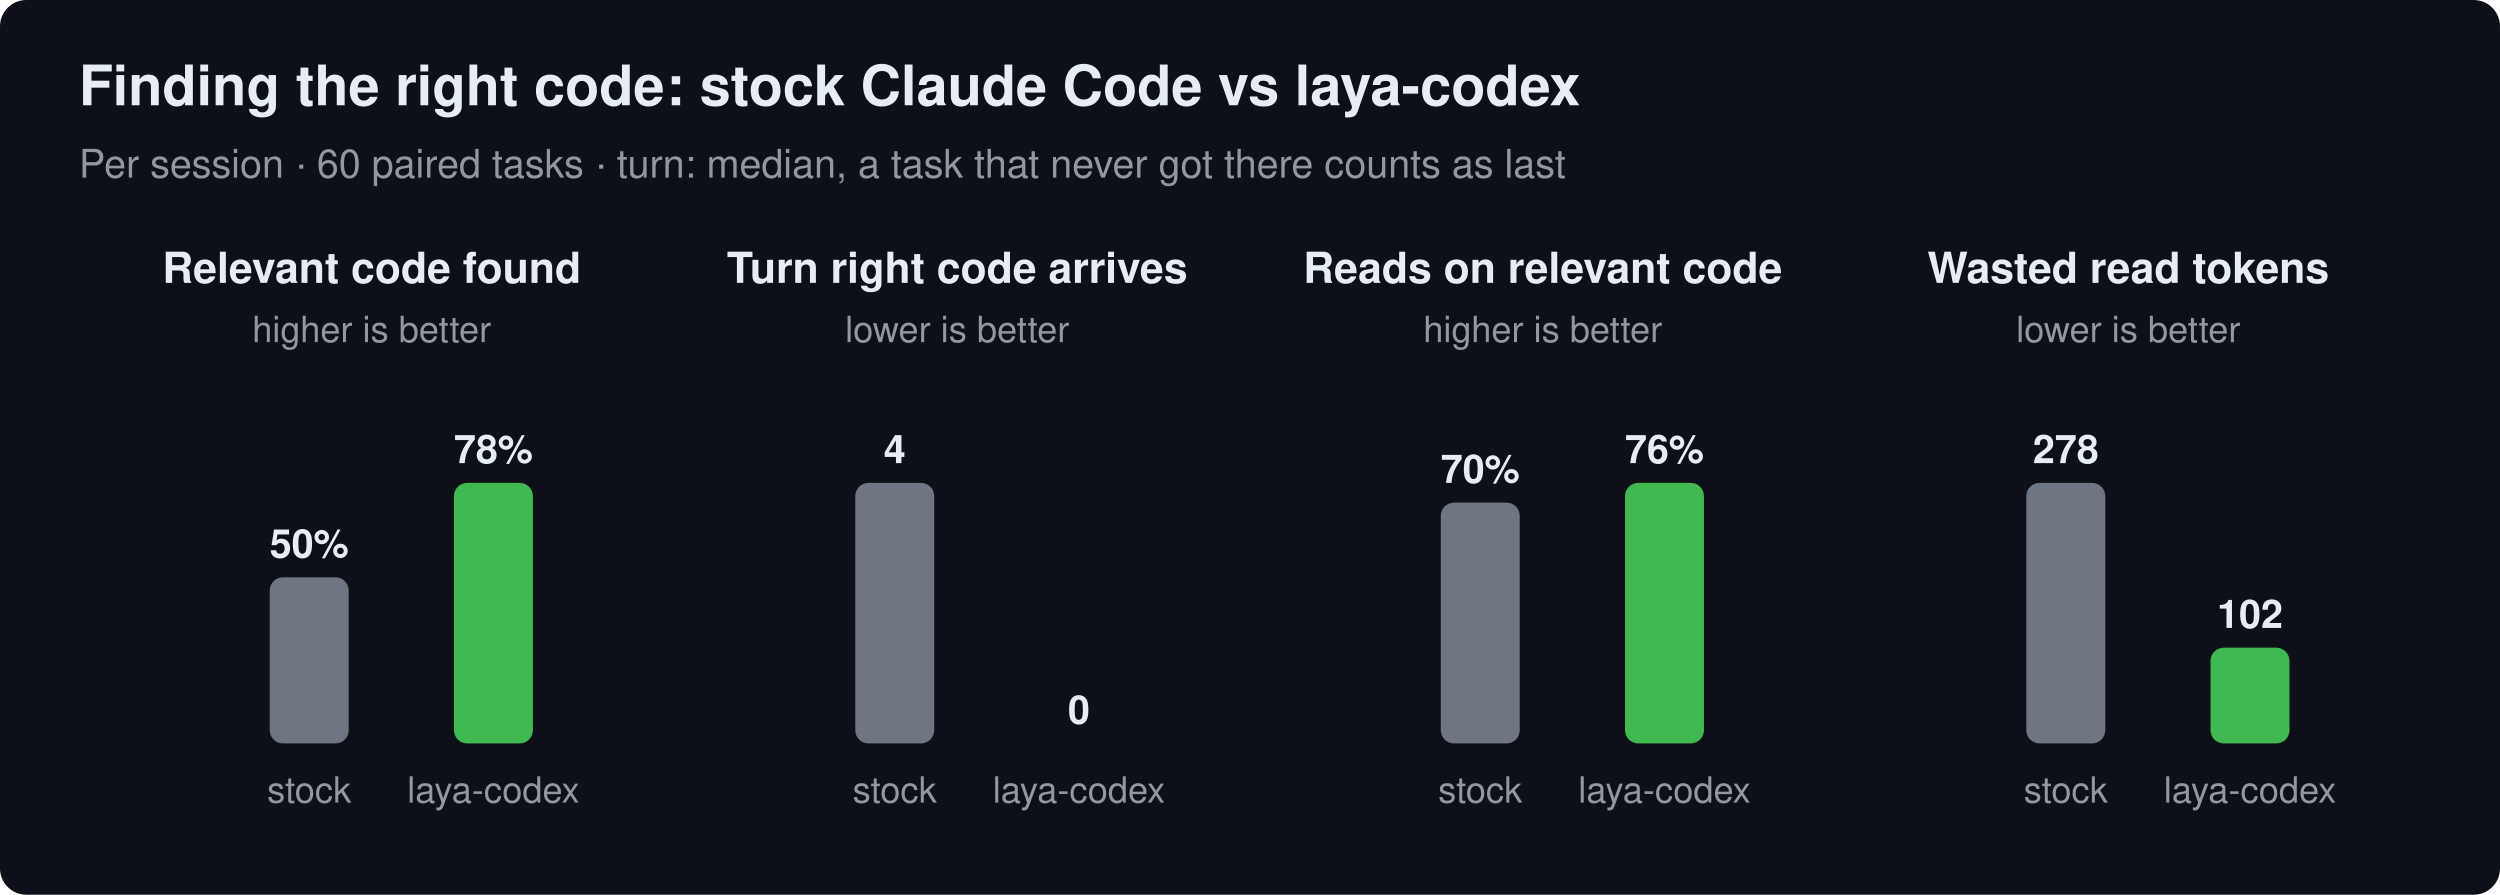
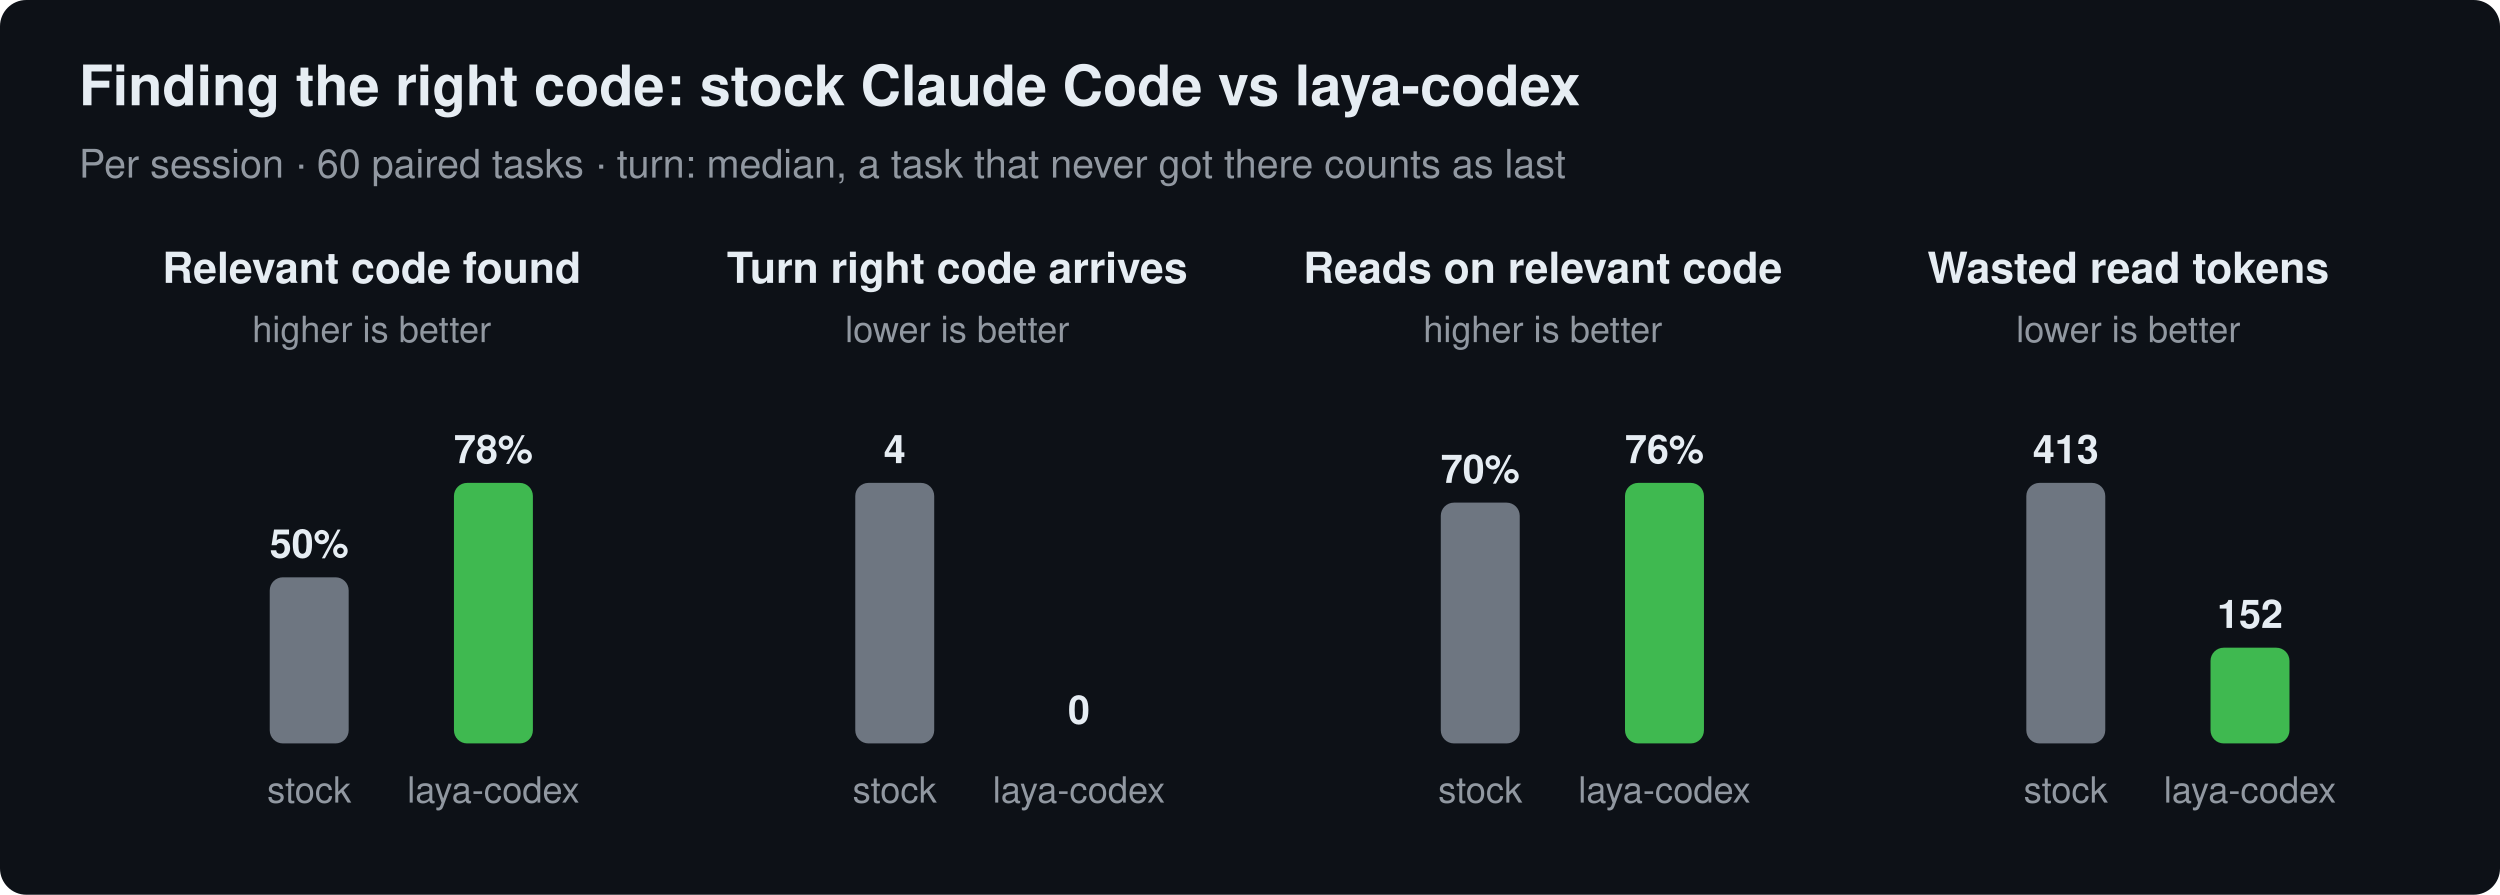
<svg xmlns="http://www.w3.org/2000/svg" width="760" height="272" viewBox="0 0 760 272" role="img" aria-label="laya-codex benchmark: read behaviour">
  <rect width="760" height="272" rx="8" fill="#0d1117" />
  <text x="24.0" y="32.0" font-family="-apple-system,BlinkMacSystemFont,'Segoe UI',Helvetica,Arial,sans-serif" font-size="17" fill="#e6edf3" text-anchor="start" font-weight="600">Finding the right code: stock Claude Code vs laya-codex</text>
  <text x="24.0" y="54.0" font-family="-apple-system,BlinkMacSystemFont,'Segoe UI',Helvetica,Arial,sans-serif" font-size="12" fill="#9198a1" text-anchor="start" font-weight="normal">Per session · 60 paired tasks · turn: median, a task that never got there counts as last</text>
  <text x="113.0" y="86.0" font-family="-apple-system,BlinkMacSystemFont,'Segoe UI',Helvetica,Arial,sans-serif" font-size="13" fill="#e6edf3" text-anchor="middle" font-weight="600">Relevant code found</text>
  <text x="113.0" y="104.0" font-family="-apple-system,BlinkMacSystemFont,'Segoe UI',Helvetica,Arial,sans-serif" font-size="11" fill="#9198a1" text-anchor="middle" font-weight="normal">higher is better</text>
  <rect x="82.0" y="175.5" width="24" height="50.5" rx="4" fill="#6e7681" />
  <text x="94.0" y="169.5" font-family="-apple-system,BlinkMacSystemFont,'Segoe UI',Helvetica,Arial,sans-serif" font-size="12" fill="#e6edf3" text-anchor="middle" font-weight="600">50%</text>
  <text x="94.0" y="244.0" font-family="-apple-system,BlinkMacSystemFont,'Segoe UI',Helvetica,Arial,sans-serif" font-size="11" fill="#9198a1" text-anchor="middle" font-weight="normal">stock</text>
  <rect x="138.0" y="146.8" width="24" height="79.2" rx="4" fill="#3fb950" />
  <text x="150.0" y="140.8" font-family="-apple-system,BlinkMacSystemFont,'Segoe UI',Helvetica,Arial,sans-serif" font-size="12" fill="#e6edf3" text-anchor="middle" font-weight="600">78%</text>
  <text x="150.0" y="244.0" font-family="-apple-system,BlinkMacSystemFont,'Segoe UI',Helvetica,Arial,sans-serif" font-size="11" fill="#9198a1" text-anchor="middle" font-weight="normal">laya-codex</text>
  <text x="291.0" y="86.0" font-family="-apple-system,BlinkMacSystemFont,'Segoe UI',Helvetica,Arial,sans-serif" font-size="13" fill="#e6edf3" text-anchor="middle" font-weight="600">Turn right code arrives</text>
  <text x="291.0" y="104.0" font-family="-apple-system,BlinkMacSystemFont,'Segoe UI',Helvetica,Arial,sans-serif" font-size="11" fill="#9198a1" text-anchor="middle" font-weight="normal">lower is better</text>
  <rect x="260.0" y="146.8" width="24" height="79.2" rx="4" fill="#6e7681" />
  <text x="272.0" y="140.8" font-family="-apple-system,BlinkMacSystemFont,'Segoe UI',Helvetica,Arial,sans-serif" font-size="12" fill="#e6edf3" text-anchor="middle" font-weight="600">4</text>
  <text x="272.0" y="244.0" font-family="-apple-system,BlinkMacSystemFont,'Segoe UI',Helvetica,Arial,sans-serif" font-size="11" fill="#9198a1" text-anchor="middle" font-weight="normal">stock</text>
  <rect x="316.0" y="226.0" width="24" height="0.0" rx="4" fill="#3fb950" />
  <text x="328.0" y="220.0" font-family="-apple-system,BlinkMacSystemFont,'Segoe UI',Helvetica,Arial,sans-serif" font-size="12" fill="#e6edf3" text-anchor="middle" font-weight="600">0</text>
  <text x="328.0" y="244.0" font-family="-apple-system,BlinkMacSystemFont,'Segoe UI',Helvetica,Arial,sans-serif" font-size="11" fill="#9198a1" text-anchor="middle" font-weight="normal">laya-codex</text>
  <text x="469.0" y="86.0" font-family="-apple-system,BlinkMacSystemFont,'Segoe UI',Helvetica,Arial,sans-serif" font-size="13" fill="#e6edf3" text-anchor="middle" font-weight="600">Reads on relevant code</text>
  <text x="469.0" y="104.0" font-family="-apple-system,BlinkMacSystemFont,'Segoe UI',Helvetica,Arial,sans-serif" font-size="11" fill="#9198a1" text-anchor="middle" font-weight="normal">higher is better</text>
  <rect x="438.0" y="152.8" width="24" height="73.2" rx="4" fill="#6e7681" />
  <text x="450.0" y="146.8" font-family="-apple-system,BlinkMacSystemFont,'Segoe UI',Helvetica,Arial,sans-serif" font-size="12" fill="#e6edf3" text-anchor="middle" font-weight="600">70%</text>
  <text x="450.0" y="244.0" font-family="-apple-system,BlinkMacSystemFont,'Segoe UI',Helvetica,Arial,sans-serif" font-size="11" fill="#9198a1" text-anchor="middle" font-weight="normal">stock</text>
  <rect x="494.0" y="146.8" width="24" height="79.2" rx="4" fill="#3fb950" />
  <text x="506.0" y="140.8" font-family="-apple-system,BlinkMacSystemFont,'Segoe UI',Helvetica,Arial,sans-serif" font-size="12" fill="#e6edf3" text-anchor="middle" font-weight="600">76%</text>
  <text x="506.0" y="244.0" font-family="-apple-system,BlinkMacSystemFont,'Segoe UI',Helvetica,Arial,sans-serif" font-size="11" fill="#9198a1" text-anchor="middle" font-weight="normal">laya-codex</text>
  <text x="647.0" y="86.0" font-family="-apple-system,BlinkMacSystemFont,'Segoe UI',Helvetica,Arial,sans-serif" font-size="13" fill="#e6edf3" text-anchor="middle" font-weight="600">Wasted read tokens</text>
  <text x="647.0" y="104.0" font-family="-apple-system,BlinkMacSystemFont,'Segoe UI',Helvetica,Arial,sans-serif" font-size="11" fill="#9198a1" text-anchor="middle" font-weight="normal">lower is better</text>
  <rect x="616.0" y="146.8" width="24" height="79.2" rx="4" fill="#6e7681" />
-   <text x="628.0" y="140.8" font-family="-apple-system,BlinkMacSystemFont,'Segoe UI',Helvetica,Arial,sans-serif" font-size="12" fill="#e6edf3" text-anchor="middle" font-weight="600">278</text>
+   <text x="628.0" y="140.8" font-family="-apple-system,BlinkMacSystemFont,'Segoe UI',Helvetica,Arial,sans-serif" font-size="12" fill="#e6edf3" text-anchor="middle" font-weight="600">413</text>
  <text x="628.0" y="244.0" font-family="-apple-system,BlinkMacSystemFont,'Segoe UI',Helvetica,Arial,sans-serif" font-size="11" fill="#9198a1" text-anchor="middle" font-weight="normal">stock</text>
  <rect x="672.0" y="196.9" width="24" height="29.1" rx="4" fill="#3fb950" />
-   <text x="684.0" y="190.9" font-family="-apple-system,BlinkMacSystemFont,'Segoe UI',Helvetica,Arial,sans-serif" font-size="12" fill="#e6edf3" text-anchor="middle" font-weight="600">102</text>
+   <text x="684.0" y="190.9" font-family="-apple-system,BlinkMacSystemFont,'Segoe UI',Helvetica,Arial,sans-serif" font-size="12" fill="#e6edf3" text-anchor="middle" font-weight="600">152</text>
  <text x="684.0" y="244.0" font-family="-apple-system,BlinkMacSystemFont,'Segoe UI',Helvetica,Arial,sans-serif" font-size="11" fill="#9198a1" text-anchor="middle" font-weight="normal">laya-codex</text>
</svg>
